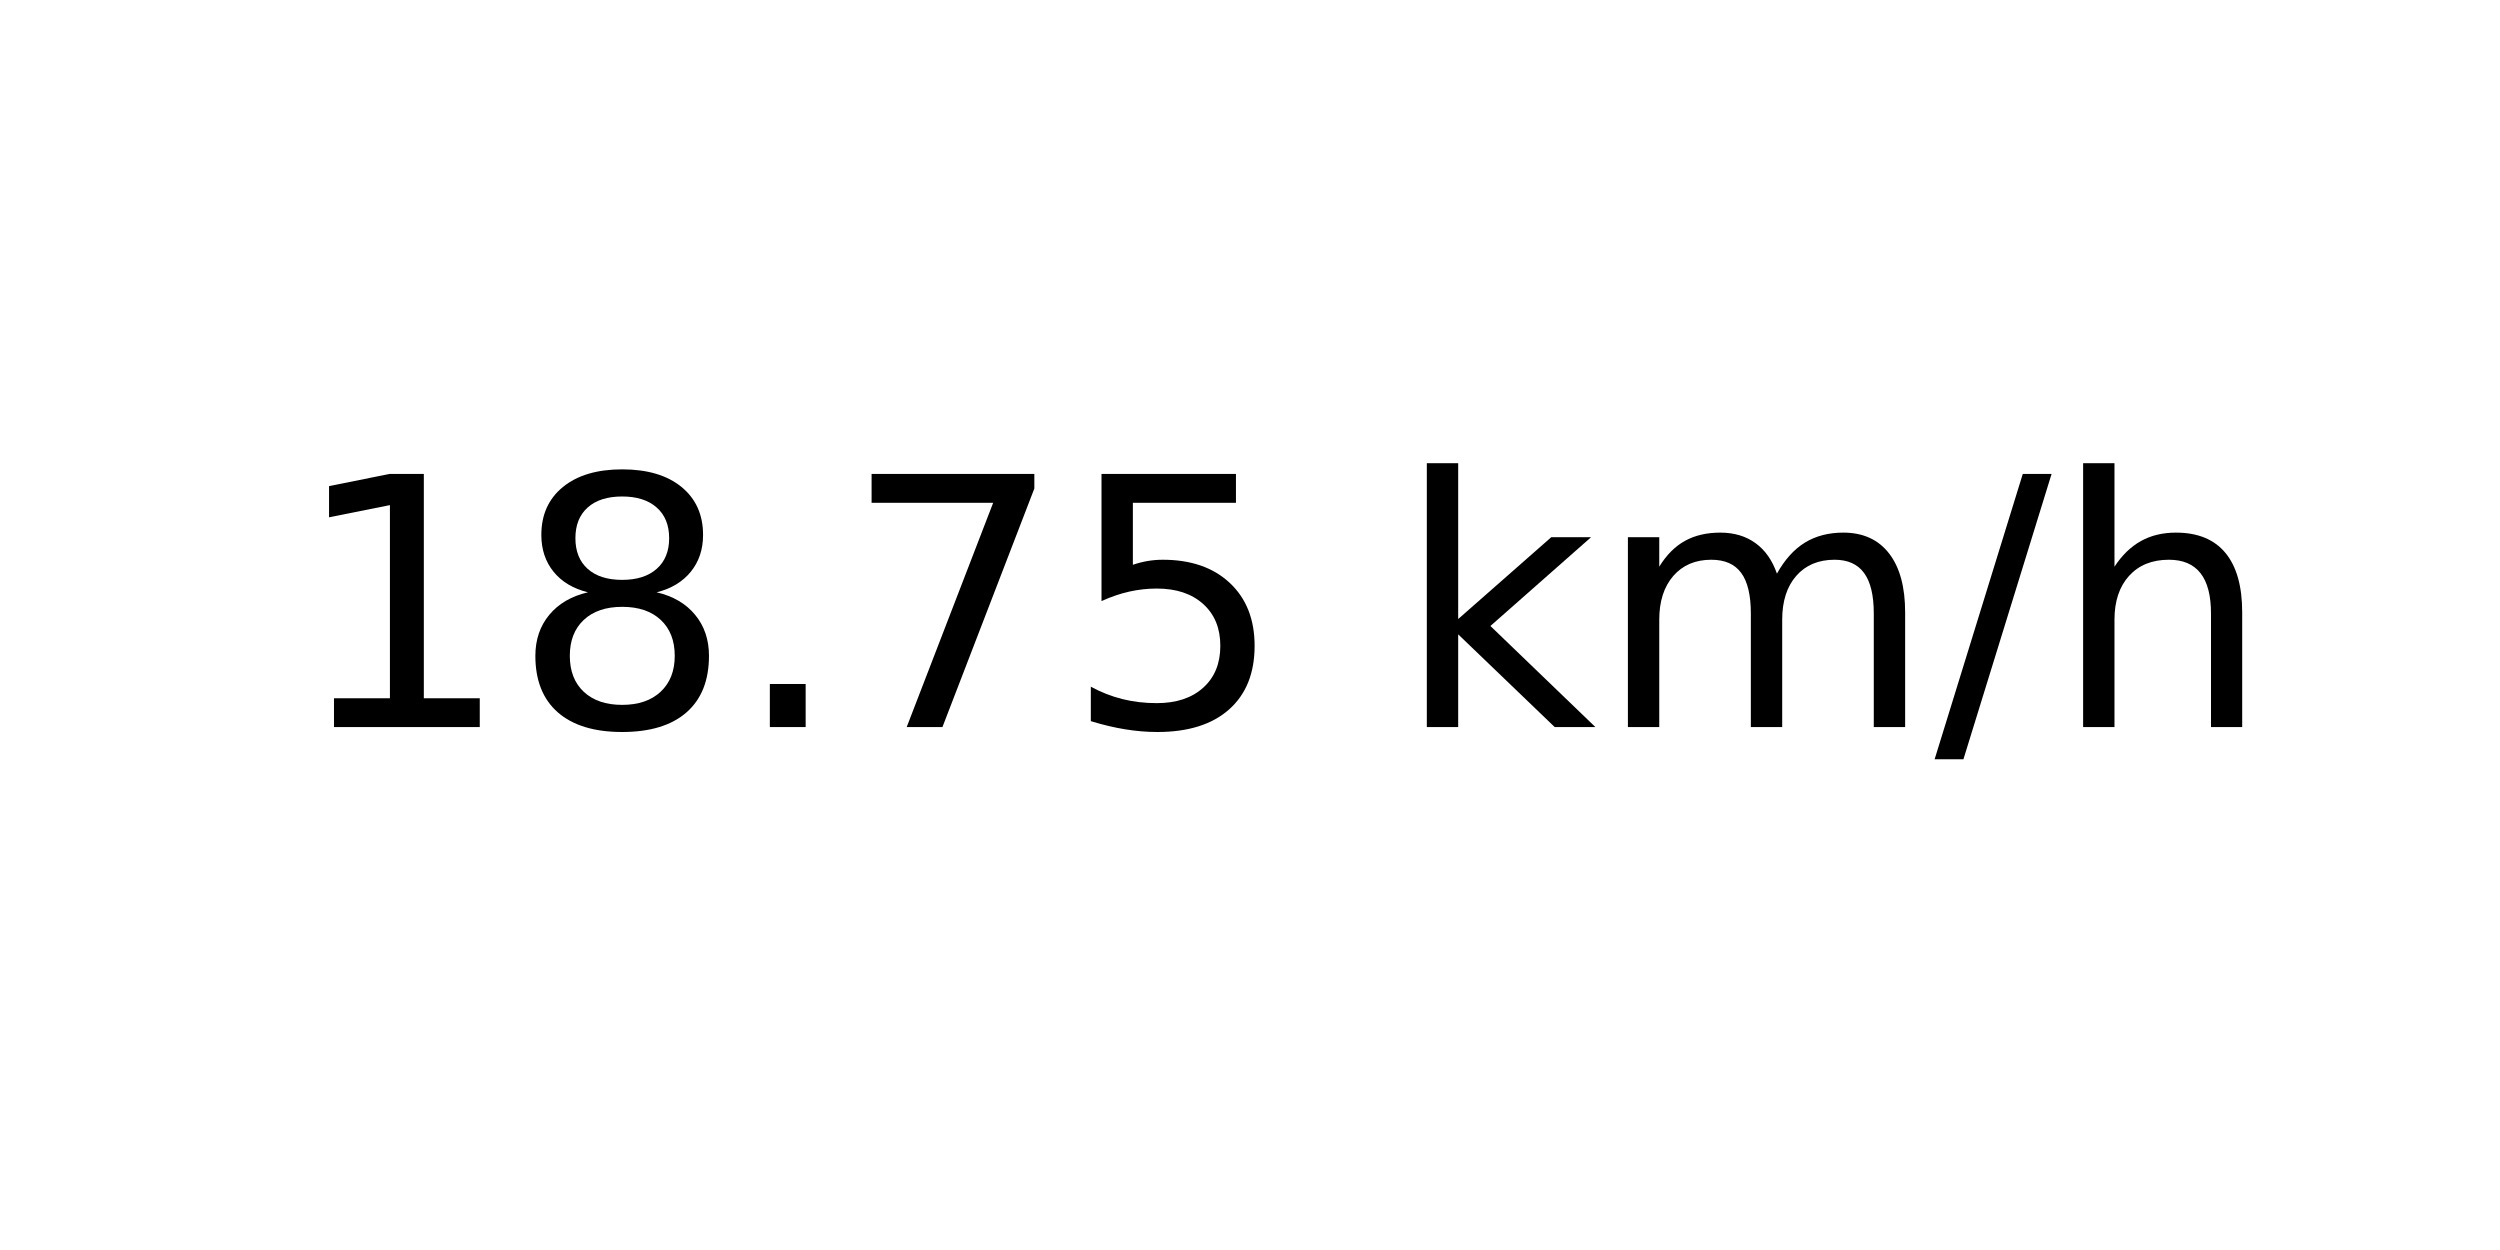
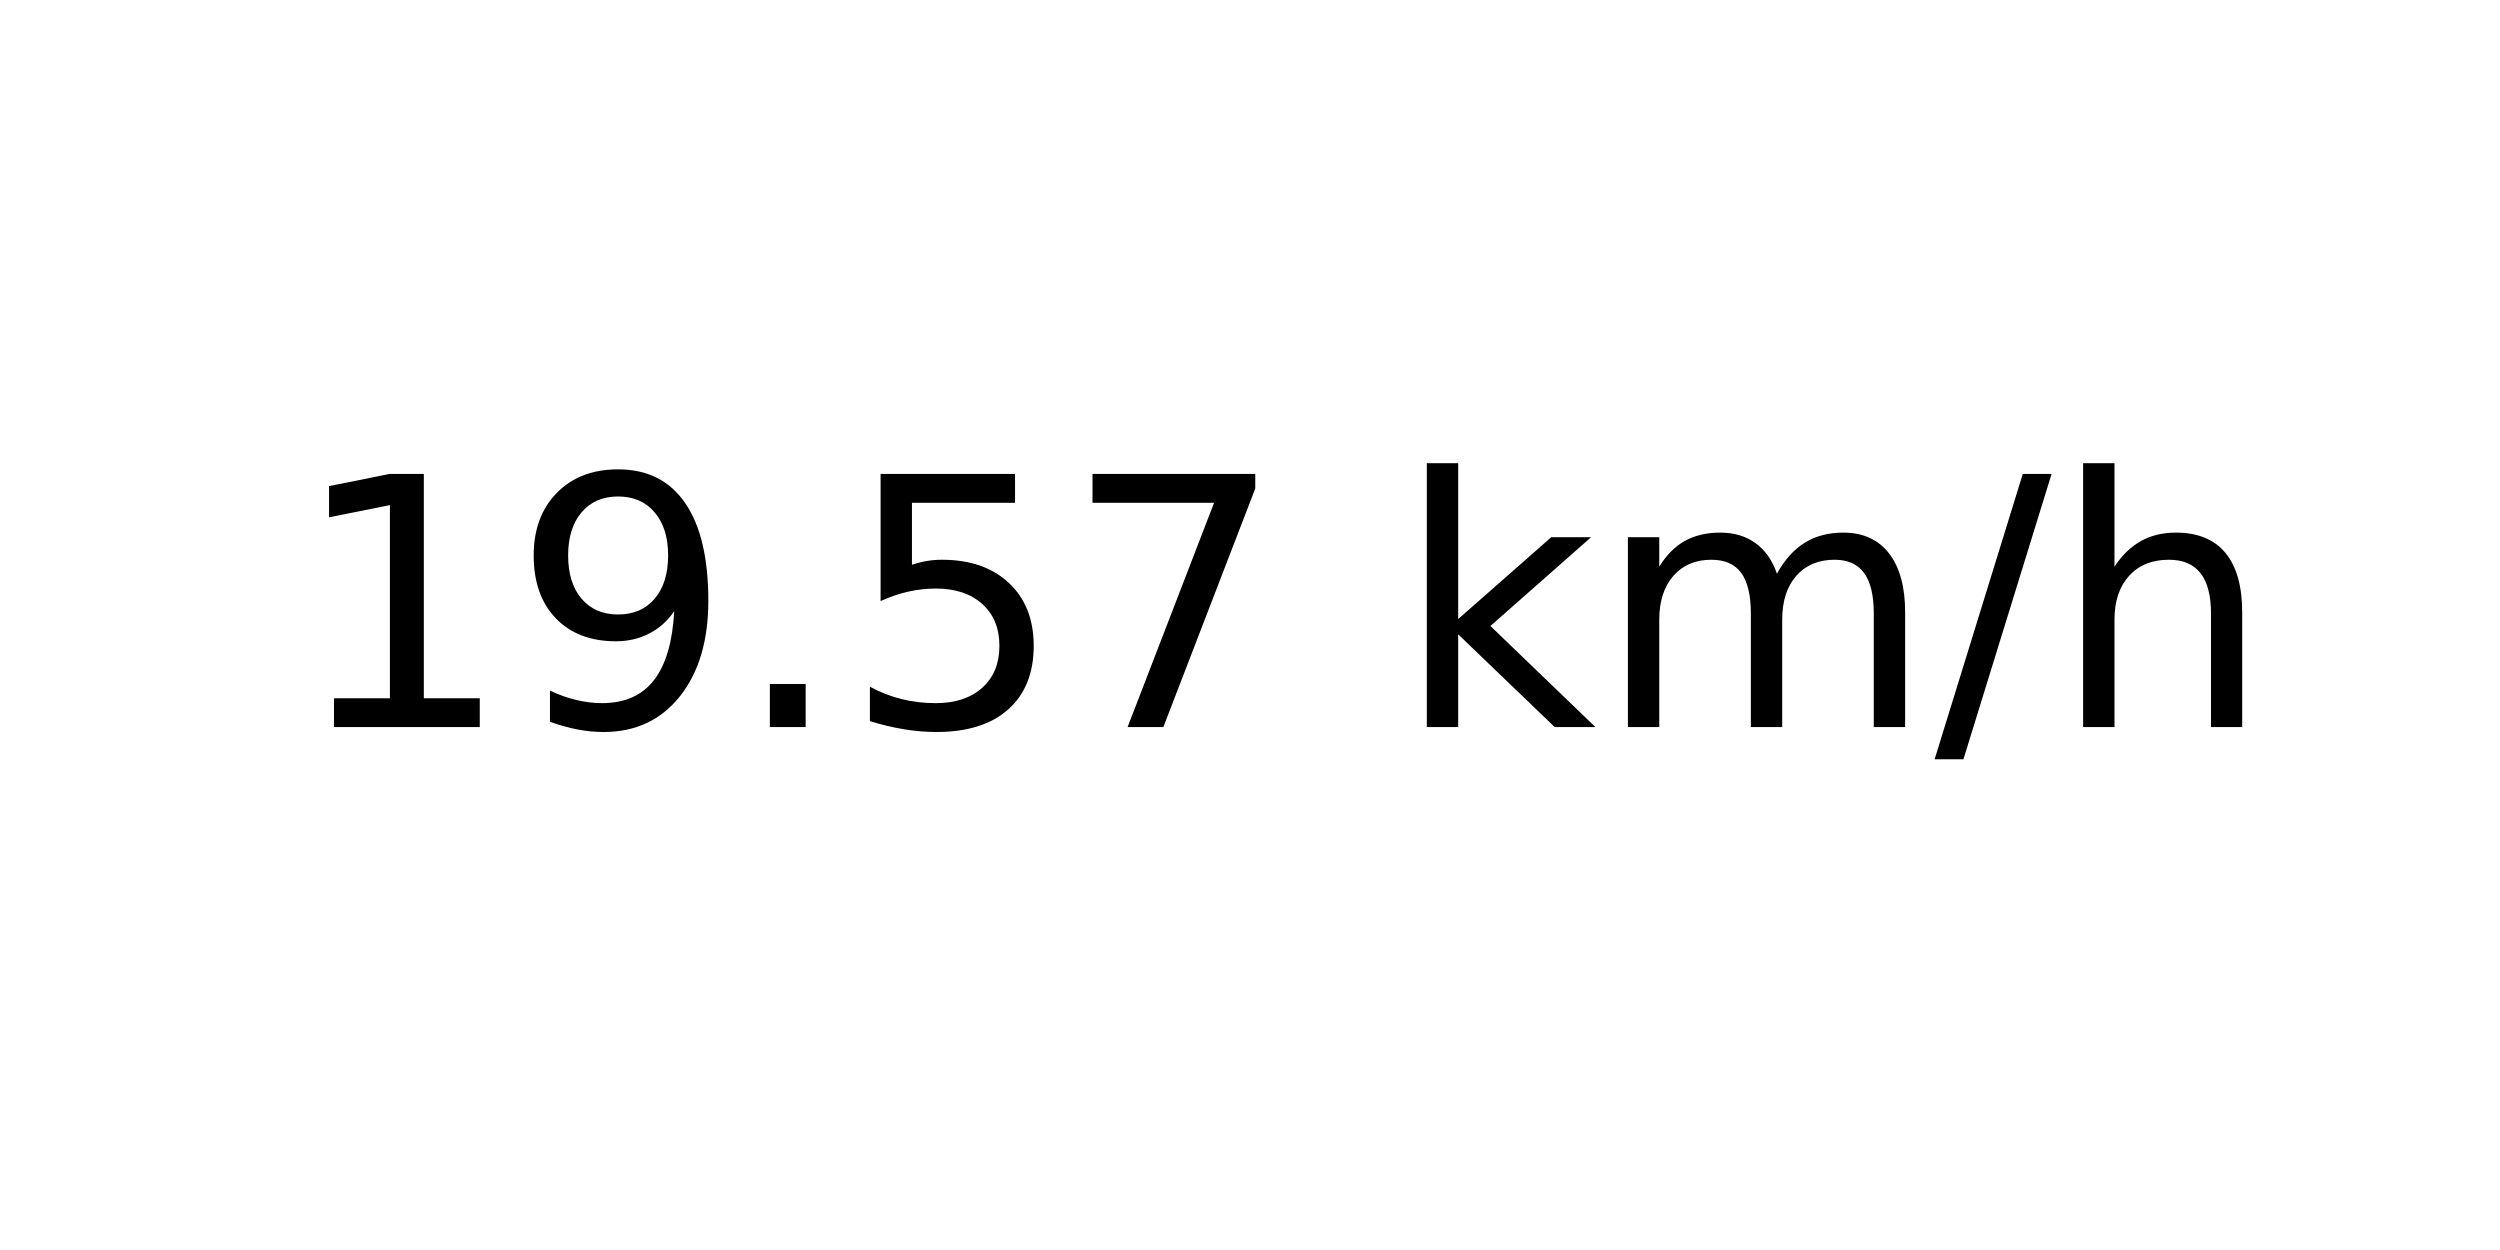
<svg xmlns="http://www.w3.org/2000/svg" xmlns:xlink="http://www.w3.org/1999/xlink" width="72pt" height="36pt" viewBox="0 0 72 36" version="1.1">
  <defs>
    <style type="text/css">*{stroke-linejoin: round; stroke-linecap: butt}</style>
  </defs>
  <g id="figure_1">
    <g id="axes_1">
      <g id="text_1">
        <g transform="translate(8.378125 20.93937) scale(0.1 -0.1)">
          <defs>
            <path id="DejaVuSans-31" d="M 794 531  L 1825 531  L 1825 4091  L 703 3866  L 703 4441  L 1819 4666  L 2450 4666  L 2450 531  L 3481 531  L 3481 0  L 794 0  L 794 531  z " transform="scale(0.015625)" />
-             <path id="DejaVuSans-38" d="M 2034 2216  Q 1584 2216 1326 1975  Q 1069 1734 1069 1313  Q 1069 891 1326 650  Q 1584 409 2034 409  Q 2484 409 2743 651  Q 3003 894 3003 1313  Q 3003 1734 2745 1975  Q 2488 2216 2034 2216  z M 1403 2484  Q 997 2584 770 2862  Q 544 3141 544 3541  Q 544 4100 942 4425  Q 1341 4750 2034 4750  Q 2731 4750 3128 4425  Q 3525 4100 3525 3541  Q 3525 3141 3298 2862  Q 3072 2584 2669 2484  Q 3125 2378 3379 2068  Q 3634 1759 3634 1313  Q 3634 634 3220 271  Q 2806 -91 2034 -91  Q 1263 -91 848 271  Q 434 634 434 1313  Q 434 1759 690 2068  Q 947 2378 1403 2484  z M 1172 3481  Q 1172 3119 1398 2916  Q 1625 2713 2034 2713  Q 2441 2713 2670 2916  Q 2900 3119 2900 3481  Q 2900 3844 2670 4047  Q 2441 4250 2034 4250  Q 1625 4250 1398 4047  Q 1172 3844 1172 3481  z " transform="scale(0.015625)" />
+             <path id="DejaVuSans-39" d="M 703 97  L 703 672  Q 941 559 1184 500  Q 1428 441 1663 441  Q 2288 441 2617 861  Q 2947 1281 2994 2138  Q 2813 1869 2534 1725  Q 2256 1581 1919 1581  Q 1219 1581 811 2004  Q 403 2428 403 3163  Q 403 3881 828 4315  Q 1253 4750 1959 4750  Q 2769 4750 3195 4129  Q 3622 3509 3622 2328  Q 3622 1225 3098 567  Q 2575 -91 1691 -91  Q 1453 -91 1209 -44  Q 966 3 703 97  z M 1959 2075  Q 2384 2075 2632 2365  Q 2881 2656 2881 3163  Q 2881 3666 2632 3958  Q 2384 4250 1959 4250  Q 1534 4250 1286 3958  Q 1038 3666 1038 3163  Q 1038 2656 1286 2365  Q 1534 2075 1959 2075  z " transform="scale(0.015625)" />
            <path id="DejaVuSans-2e" d="M 684 794  L 1344 794  L 1344 0  L 684 0  L 684 794  z " transform="scale(0.015625)" />
+             <path id="DejaVuSans-35" d="M 691 4666  L 3169 4666  L 3169 4134  L 1269 4134  L 1269 2991  Q 1406 3038 1543 3061  Q 1681 3084 1819 3084  Q 2600 3084 3056 2656  Q 3513 2228 3513 1497  Q 3513 744 3044 326  Q 2575 -91 1722 -91  Q 1428 -91 1123 -41  Q 819 9 494 109  L 494 744  Q 775 591 1075 516  Q 1375 441 1709 441  Q 2250 441 2565 725  Q 2881 1009 2881 1497  Q 2881 1984 2565 2268  Q 2250 2553 1709 2553  Q 1456 2553 1204 2497  Q 953 2441 691 2322  L 691 4666  z " transform="scale(0.015625)" />
            <path id="DejaVuSans-37" d="M 525 4666  L 3525 4666  L 3525 4397  L 1831 0  L 1172 0  L 2766 4134  L 525 4134  L 525 4666  z " transform="scale(0.015625)" />
-             <path id="DejaVuSans-35" d="M 691 4666  L 3169 4666  L 3169 4134  L 1269 4134  L 1269 2991  Q 1406 3038 1543 3061  Q 1681 3084 1819 3084  Q 2600 3084 3056 2656  Q 3513 2228 3513 1497  Q 3513 744 3044 326  Q 2575 -91 1722 -91  Q 1428 -91 1123 -41  Q 819 9 494 109  L 494 744  Q 775 591 1075 516  Q 1375 441 1709 441  Q 2250 441 2565 725  Q 2881 1009 2881 1497  Q 2881 1984 2565 2268  Q 2250 2553 1709 2553  Q 1456 2553 1204 2497  Q 953 2441 691 2322  L 691 4666  z " transform="scale(0.015625)" />
            <path id="DejaVuSans-20" transform="scale(0.015625)" />
            <path id="DejaVuSans-6b" d="M 581 4863  L 1159 4863  L 1159 1991  L 2875 3500  L 3609 3500  L 1753 1863  L 3688 0  L 2938 0  L 1159 1709  L 1159 0  L 581 0  L 581 4863  z " transform="scale(0.015625)" />
            <path id="DejaVuSans-6d" d="M 3328 2828  Q 3544 3216 3844 3400  Q 4144 3584 4550 3584  Q 5097 3584 5394 3201  Q 5691 2819 5691 2113  L 5691 0  L 5113 0  L 5113 2094  Q 5113 2597 4934 2840  Q 4756 3084 4391 3084  Q 3944 3084 3684 2787  Q 3425 2491 3425 1978  L 3425 0  L 2847 0  L 2847 2094  Q 2847 2600 2669 2842  Q 2491 3084 2119 3084  Q 1678 3084 1418 2786  Q 1159 2488 1159 1978  L 1159 0  L 581 0  L 581 3500  L 1159 3500  L 1159 2956  Q 1356 3278 1631 3431  Q 1906 3584 2284 3584  Q 2666 3584 2933 3390  Q 3200 3197 3328 2828  z " transform="scale(0.015625)" />
            <path id="DejaVuSans-2f" d="M 1625 4666  L 2156 4666  L 531 -594  L 0 -594  L 1625 4666  z " transform="scale(0.015625)" />
            <path id="DejaVuSans-68" d="M 3513 2113  L 3513 0  L 2938 0  L 2938 2094  Q 2938 2591 2744 2837  Q 2550 3084 2163 3084  Q 1697 3084 1428 2787  Q 1159 2491 1159 1978  L 1159 0  L 581 0  L 581 4863  L 1159 4863  L 1159 2956  Q 1366 3272 1645 3428  Q 1925 3584 2291 3584  Q 2894 3584 3203 3211  Q 3513 2838 3513 2113  z " transform="scale(0.015625)" />
          </defs>
          <use xlink:href="#DejaVuSans-31" />
-           <use xlink:href="#DejaVuSans-38" x="63.623" />
+           <use xlink:href="#DejaVuSans-39" x="63.623" />
          <use xlink:href="#DejaVuSans-2e" x="127.246" />
-           <use xlink:href="#DejaVuSans-37" x="159.033" />
-           <use xlink:href="#DejaVuSans-35" x="222.656" />
+           <use xlink:href="#DejaVuSans-35" x="159.033" />
+           <use xlink:href="#DejaVuSans-37" x="222.656" />
          <use xlink:href="#DejaVuSans-20" x="286.279" />
          <use xlink:href="#DejaVuSans-6b" x="318.066" />
          <use xlink:href="#DejaVuSans-6d" x="375.977" />
          <use xlink:href="#DejaVuSans-2f" x="473.389" />
          <use xlink:href="#DejaVuSans-68" x="507.08" />
        </g>
      </g>
    </g>
  </g>
</svg>
